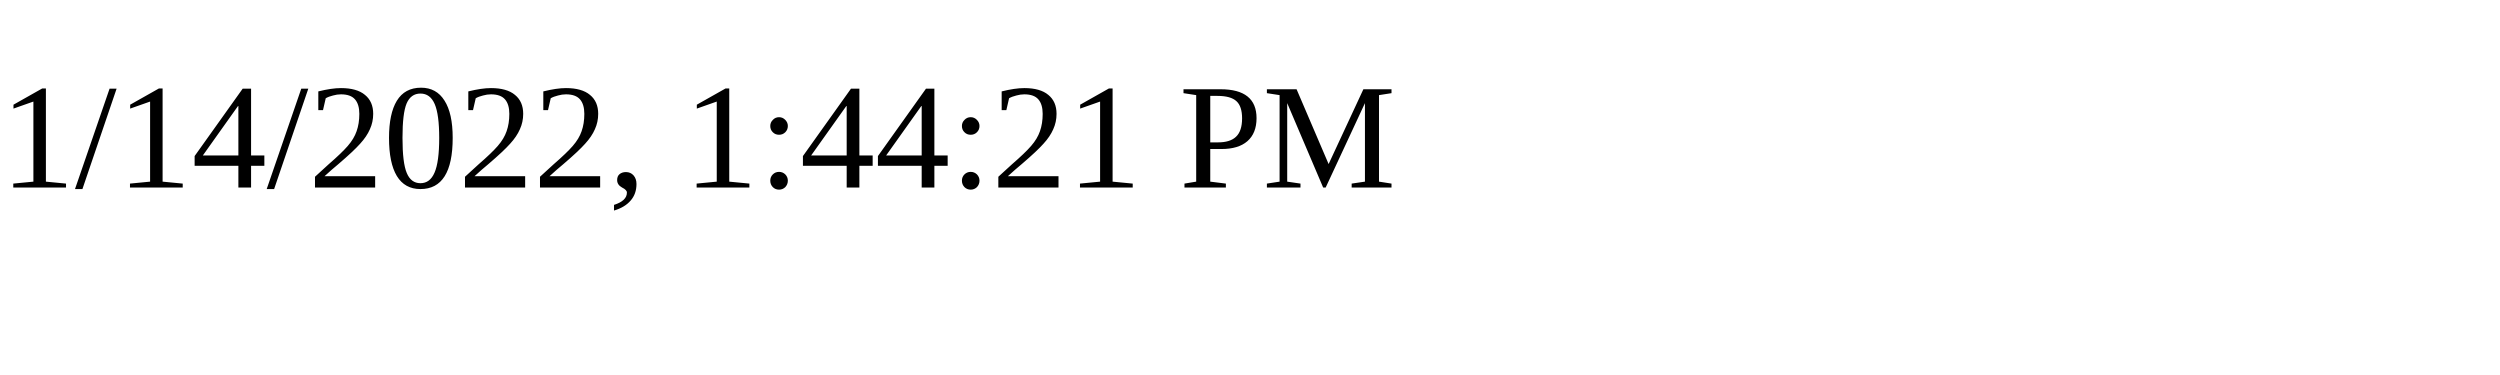
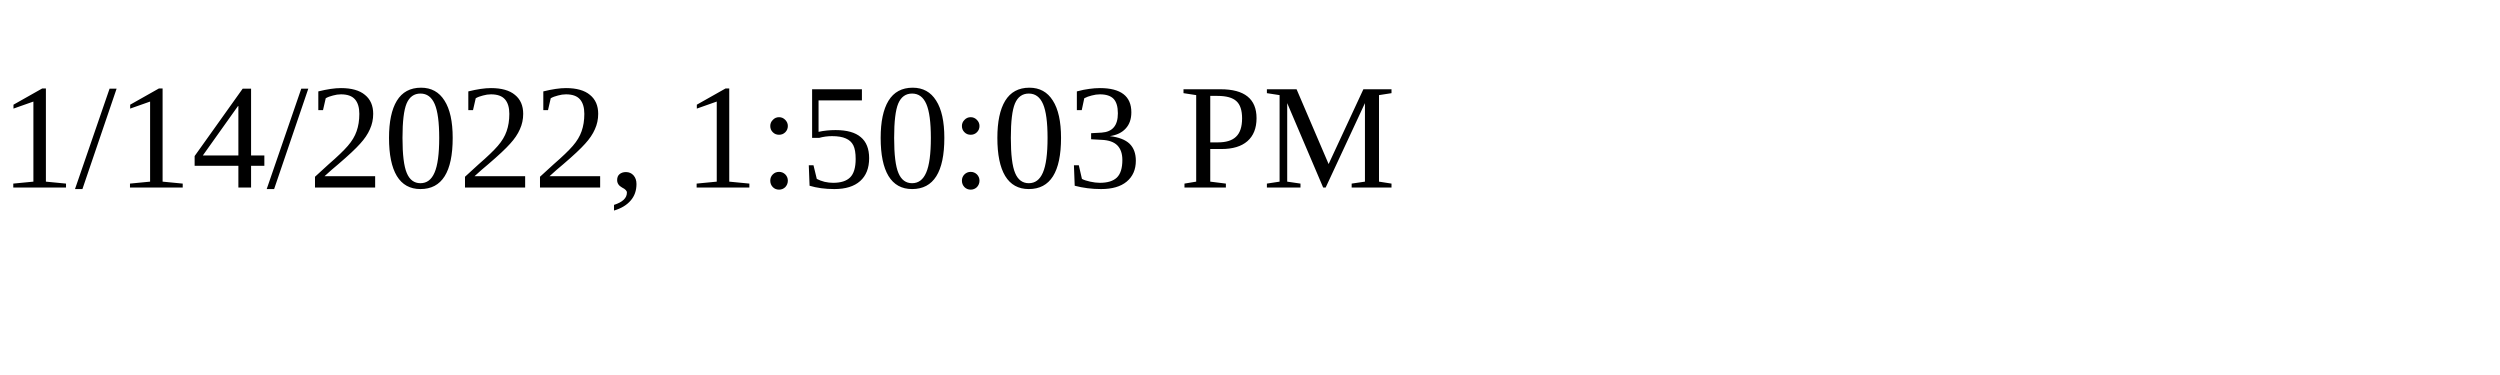
<svg xmlns="http://www.w3.org/2000/svg" height="30" width="200">
-   <text x="0" y="15">1/14/2022, 1:44:21 PM</text>
+   <text x="0" y="15">1/14/2022, 1:50:03 PM</text>
</svg>
